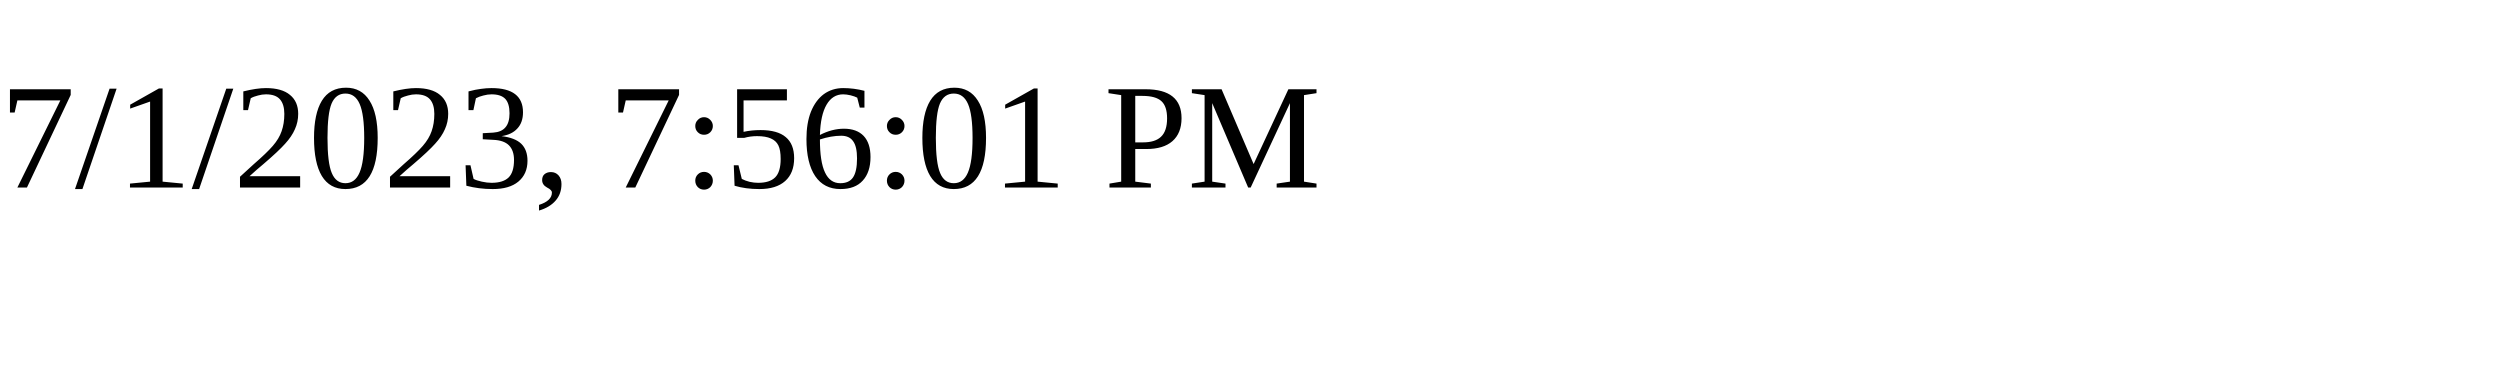
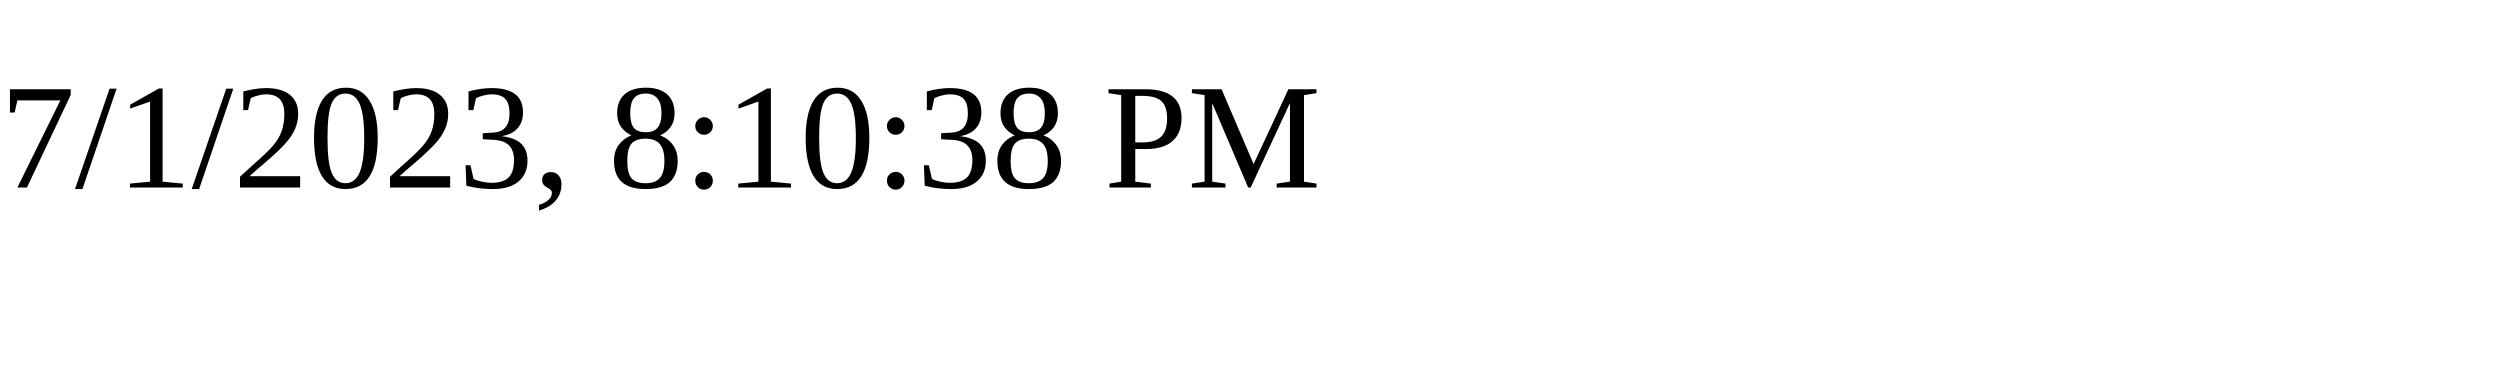
<svg xmlns="http://www.w3.org/2000/svg" height="30" width="200">
-   <text x="0" y="15">7/1/2023, 7:56:01 PM</text>
+   <text x="0" y="15">7/1/2023, 8:10:38 PM</text>
</svg>
